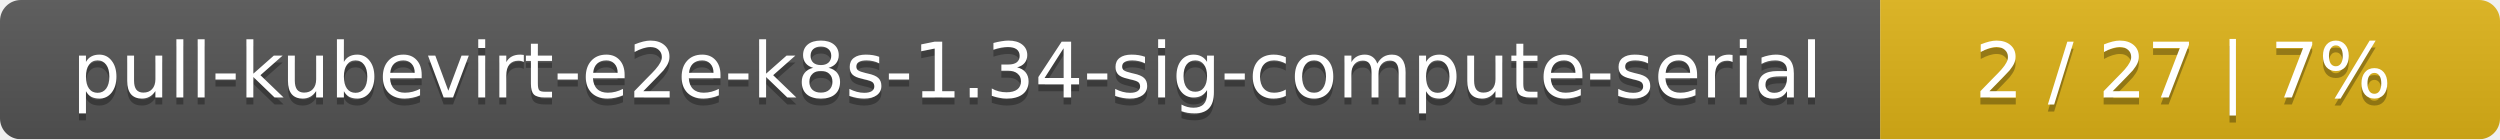
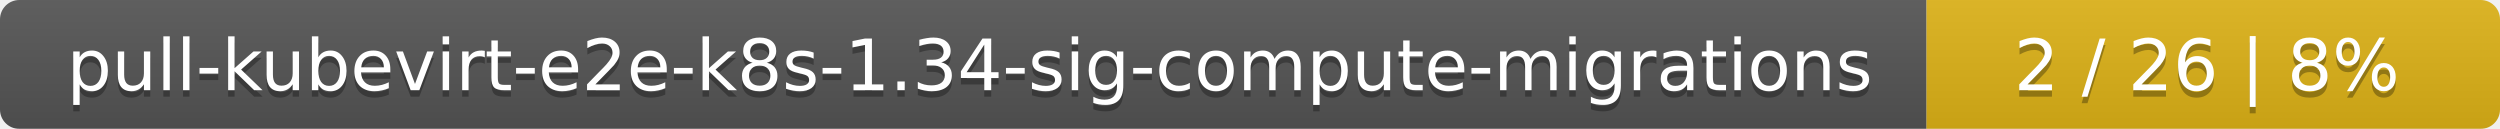
- <svg xmlns="http://www.w3.org/2000/svg" width="359" height="20">
+ <svg xmlns="http://www.w3.org/2000/svg" width="388" height="20">
  <linearGradient id="smooth" x2="0" y2="100%">
    <stop offset="0" stop-color="#bbb" stop-opacity=".1" />
    <stop offset="1" stop-opacity=".1" />
  </linearGradient>
  <mask id="round">
-     <rect width="359" height="20" rx="3" fill="#fff" />
+     <rect width="388" height="20" rx="3" fill="#fff" />
  </mask>
  <g mask="url(#round)">
-     <rect width="270" height="20" fill="#555" />
-     <rect x="270" width="89" height="20" fill="#dfb317" />
-     <rect width="359" height="20" fill="url(#smooth)" />
+     <rect width="299" height="20" fill="#555" />
+     <rect x="299" width="89" height="20" fill="#dfb317" />
+     <rect width="388" height="20" fill="url(#smooth)" />
  </g>
  <g fill="#fff" text-anchor="middle" font-family="DejaVu Sans,Verdana,Geneva,sans-serif" font-size="11">
-     <text x="136" y="15" fill="#010101" fill-opacity=".3">pull-kubevirt-e2e-k8s-1.34-sig-compute-serial</text>
-     <text x="136" y="14">pull-kubevirt-e2e-k8s-1.34-sig-compute-serial</text>
-     <text x="313.5" y="15" fill="#010101" fill-opacity=".3">2 / 27    |    7%</text>
-     <text x="313.5" y="14">2 / 27    |    7%</text>
+     <text x="150.5" y="15" fill="#010101" fill-opacity=".3">pull-kubevirt-e2e-k8s-1.34-sig-compute-migrations</text>
+     <text x="150.5" y="14">pull-kubevirt-e2e-k8s-1.34-sig-compute-migrations</text>
+     <text x="342.5" y="15" fill="#010101" fill-opacity=".3">2 / 26    |    8%</text>
+     <text x="342.5" y="14">2 / 26    |    8%</text>
  </g>
</svg>
